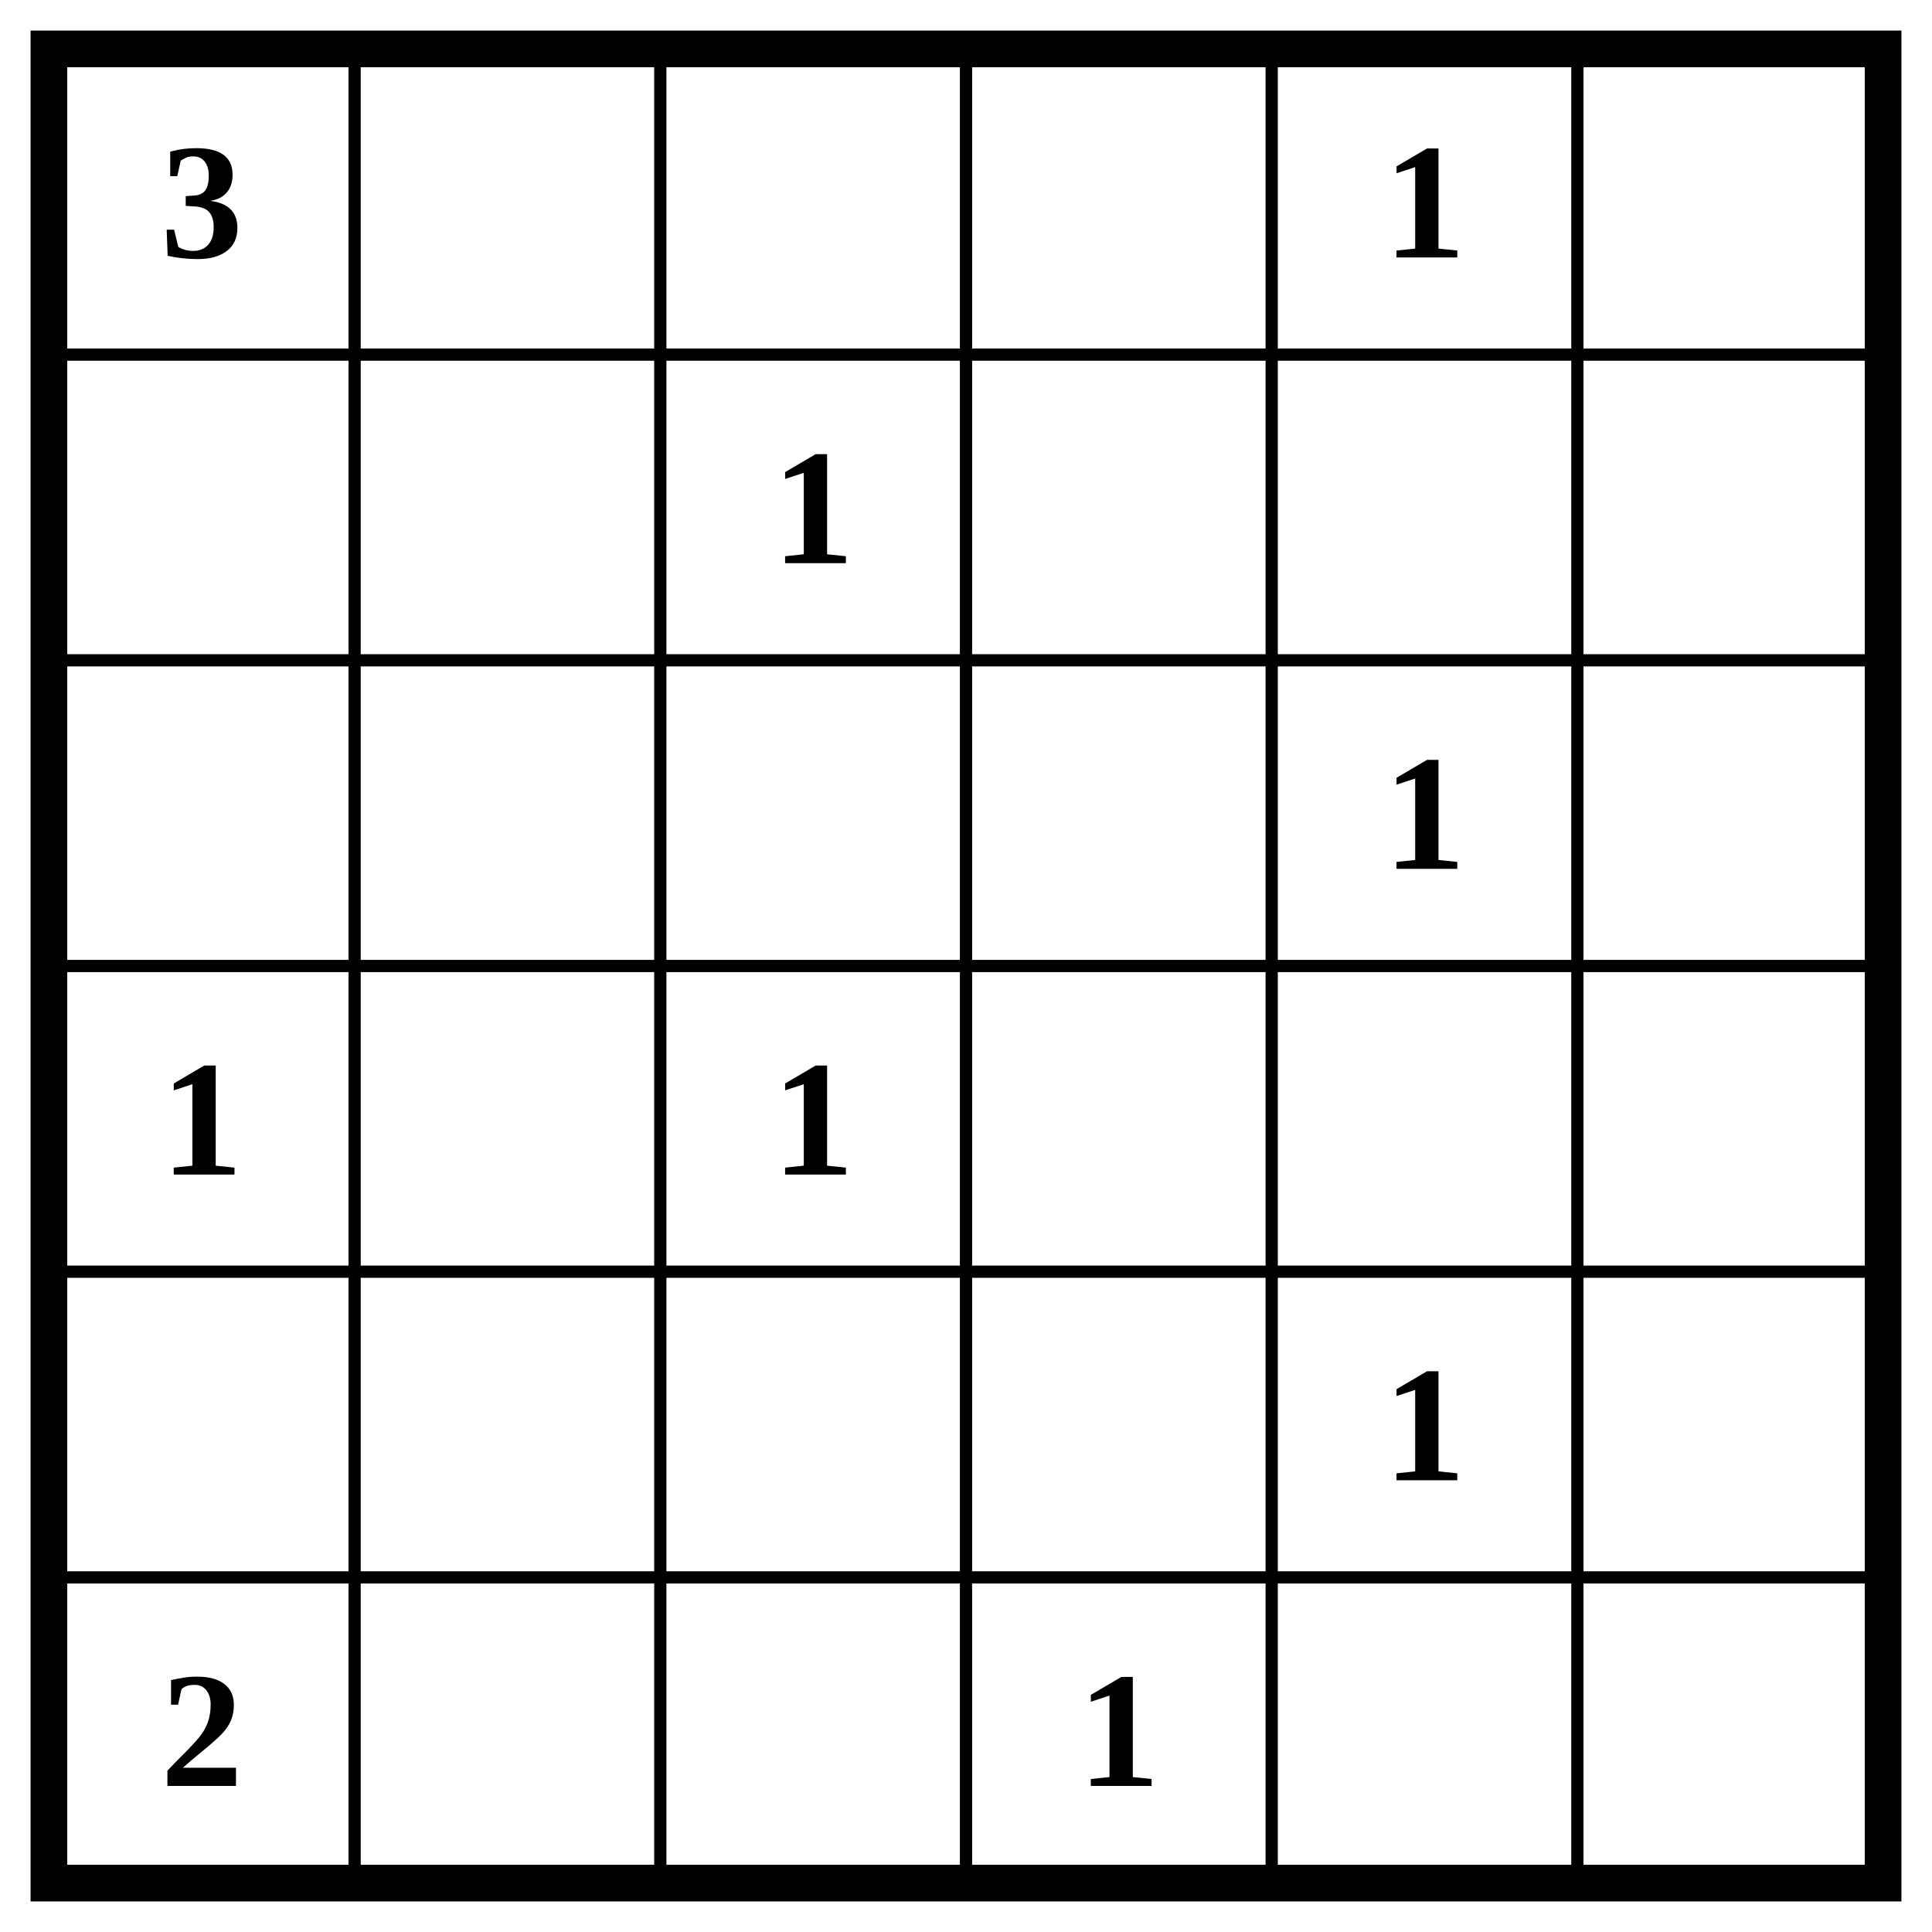
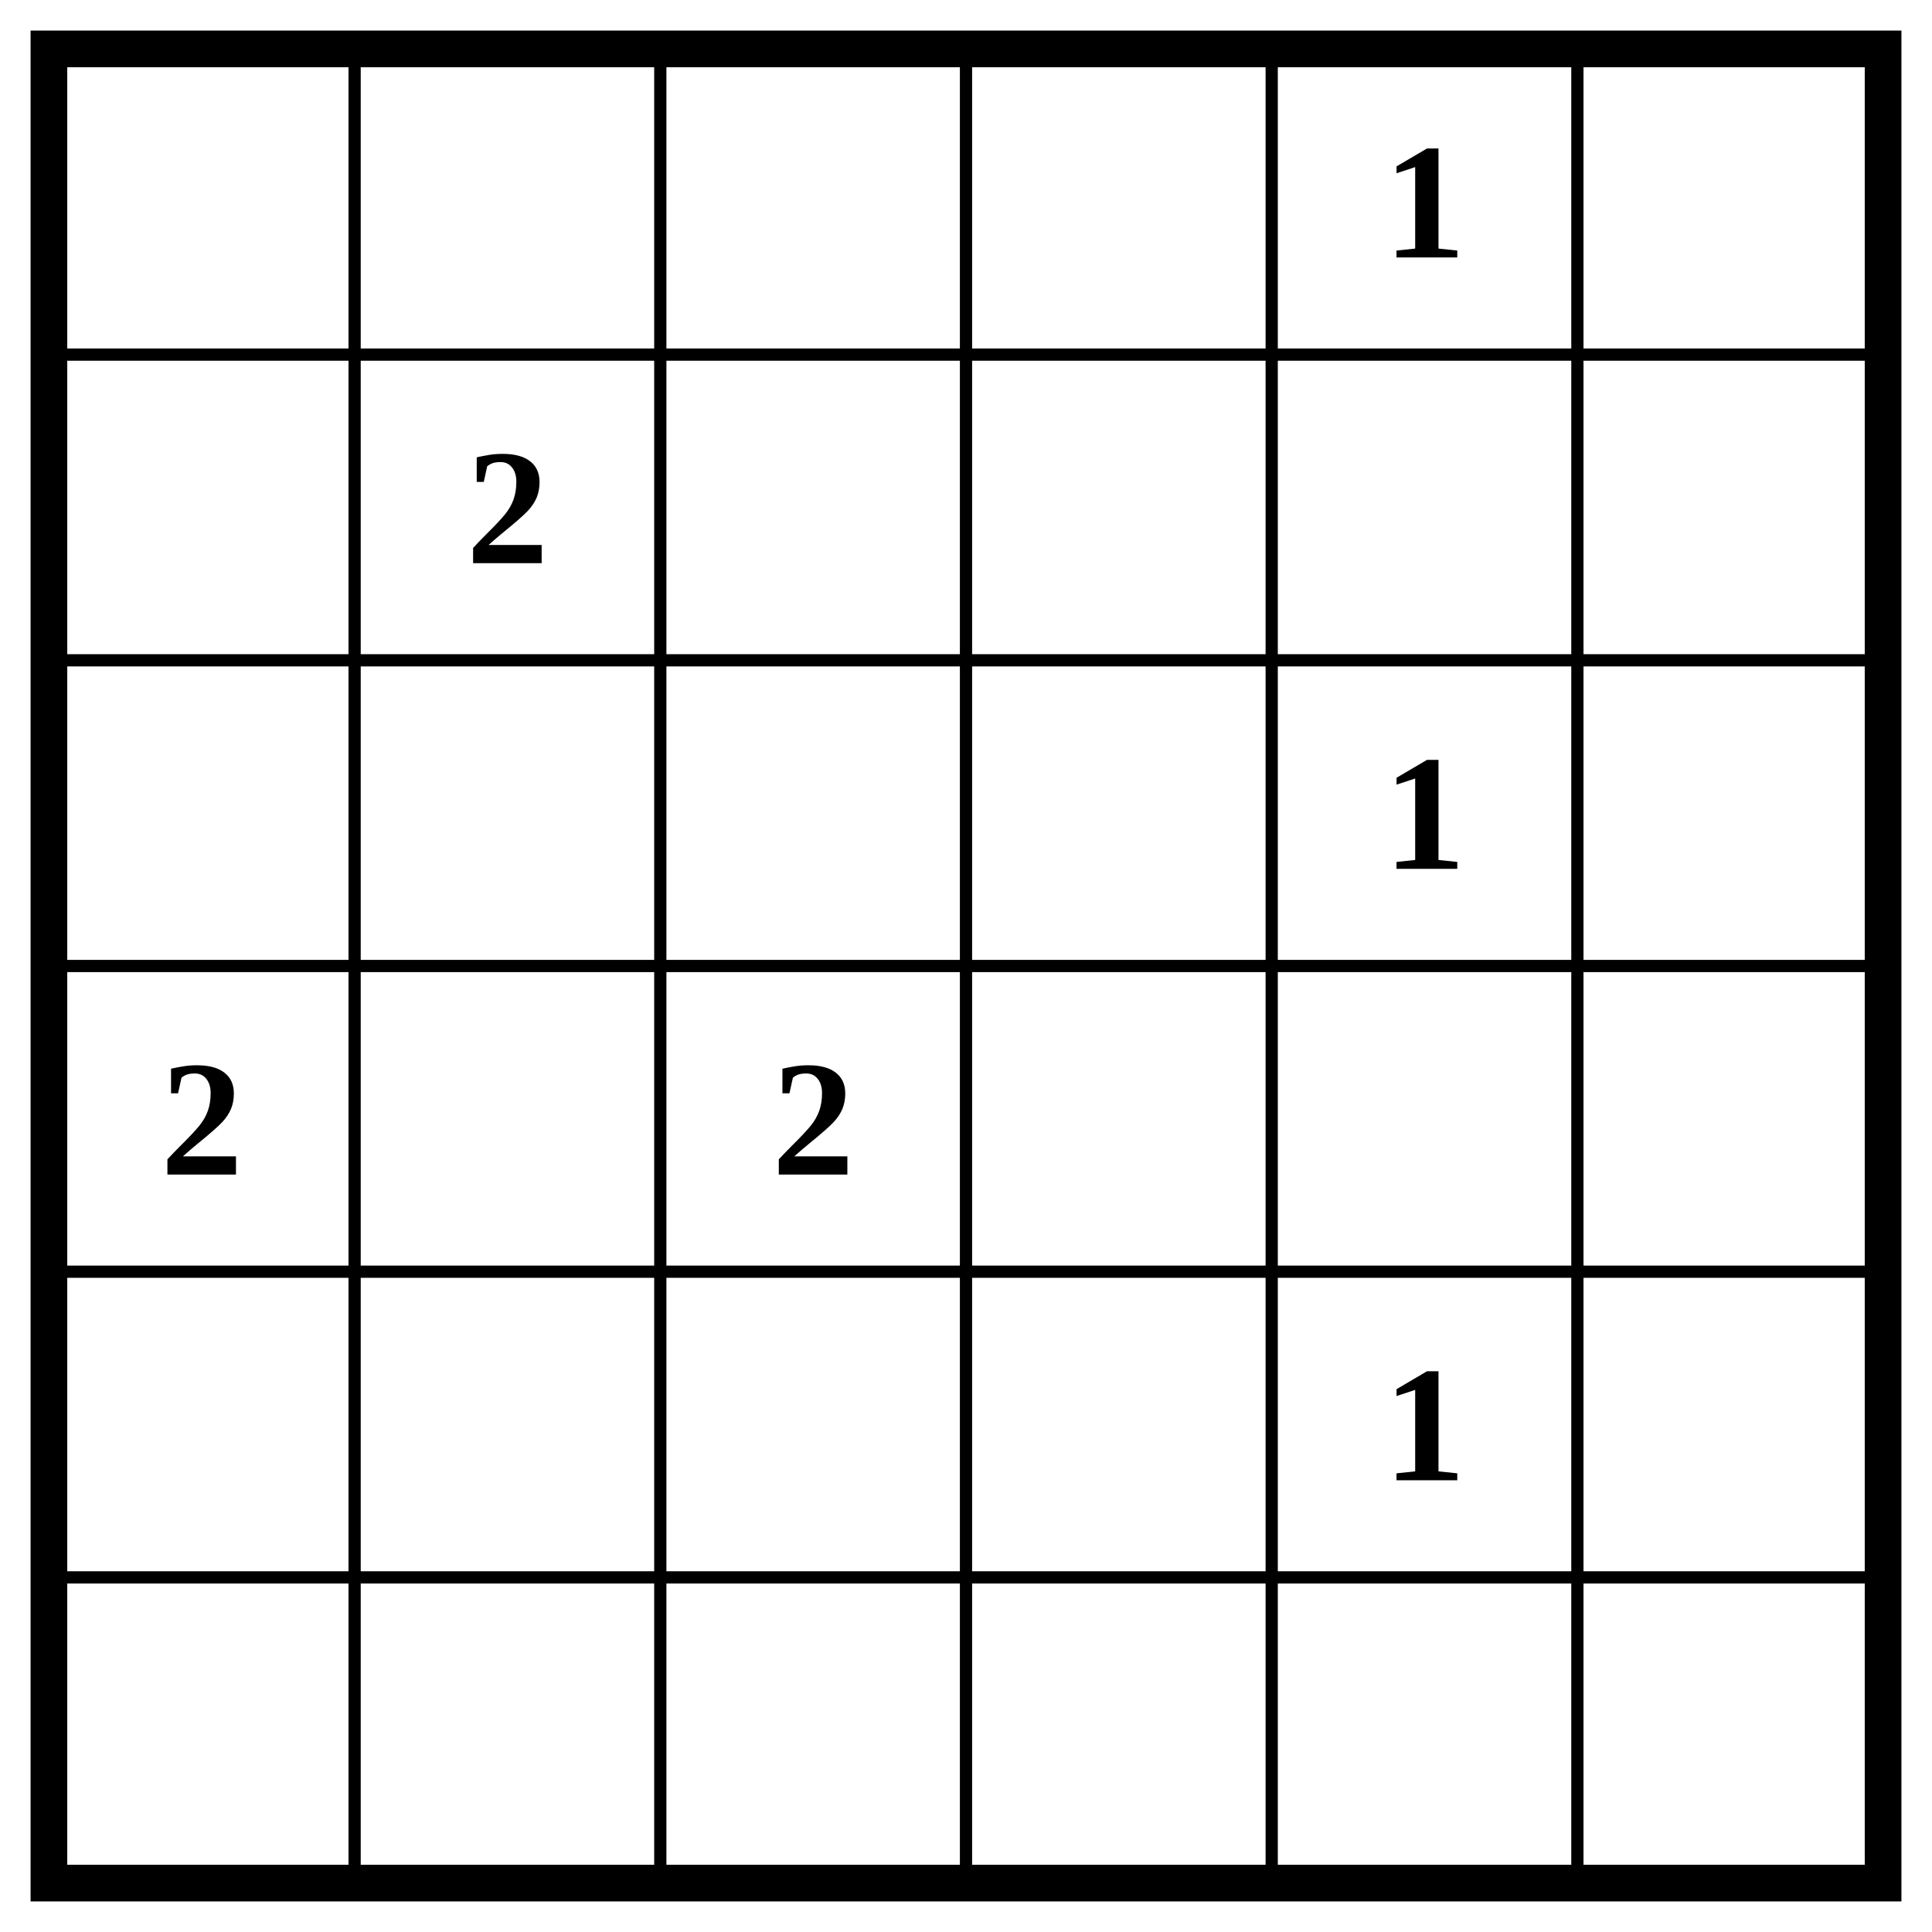
<svg xmlns="http://www.w3.org/2000/svg" class="p" viewBox="0 0 632 632" preserveAspectRatio="xMidYMid meet" shape-rendering="geometricPrecision">
  <path d="M16 116H616M16 216H616M16 316H616M16 416H616M16 516H616M116 16V616M216 16V616M316 16V616M416 16V616M516 16V616" fill="none" stroke="#000" stroke-width="4" stroke-linecap="square" />
  <rect x="16" y="16" width="600" height="600" fill="none" stroke="#000" stroke-width="12" />
  <g fill="#000" font-size="54" font-weight="700" text-anchor="middle" dominant-baseline="central">
-     <text x="66" y="66">3</text>
    <text x="466" y="66">1</text>
-     <text x="266" y="166">1</text>
+     <text x="166" y="166">2</text>
    <text x="466" y="266">1</text>
-     <text x="66" y="366">1</text>
-     <text x="266" y="366">1</text>
+     <text x="66" y="366">2</text>
+     <text x="266" y="366">2</text>
    <text x="466" y="466">1</text>
-     <text x="66" y="566">2</text>
-     <text x="366" y="566">1</text>
  </g>
</svg>
